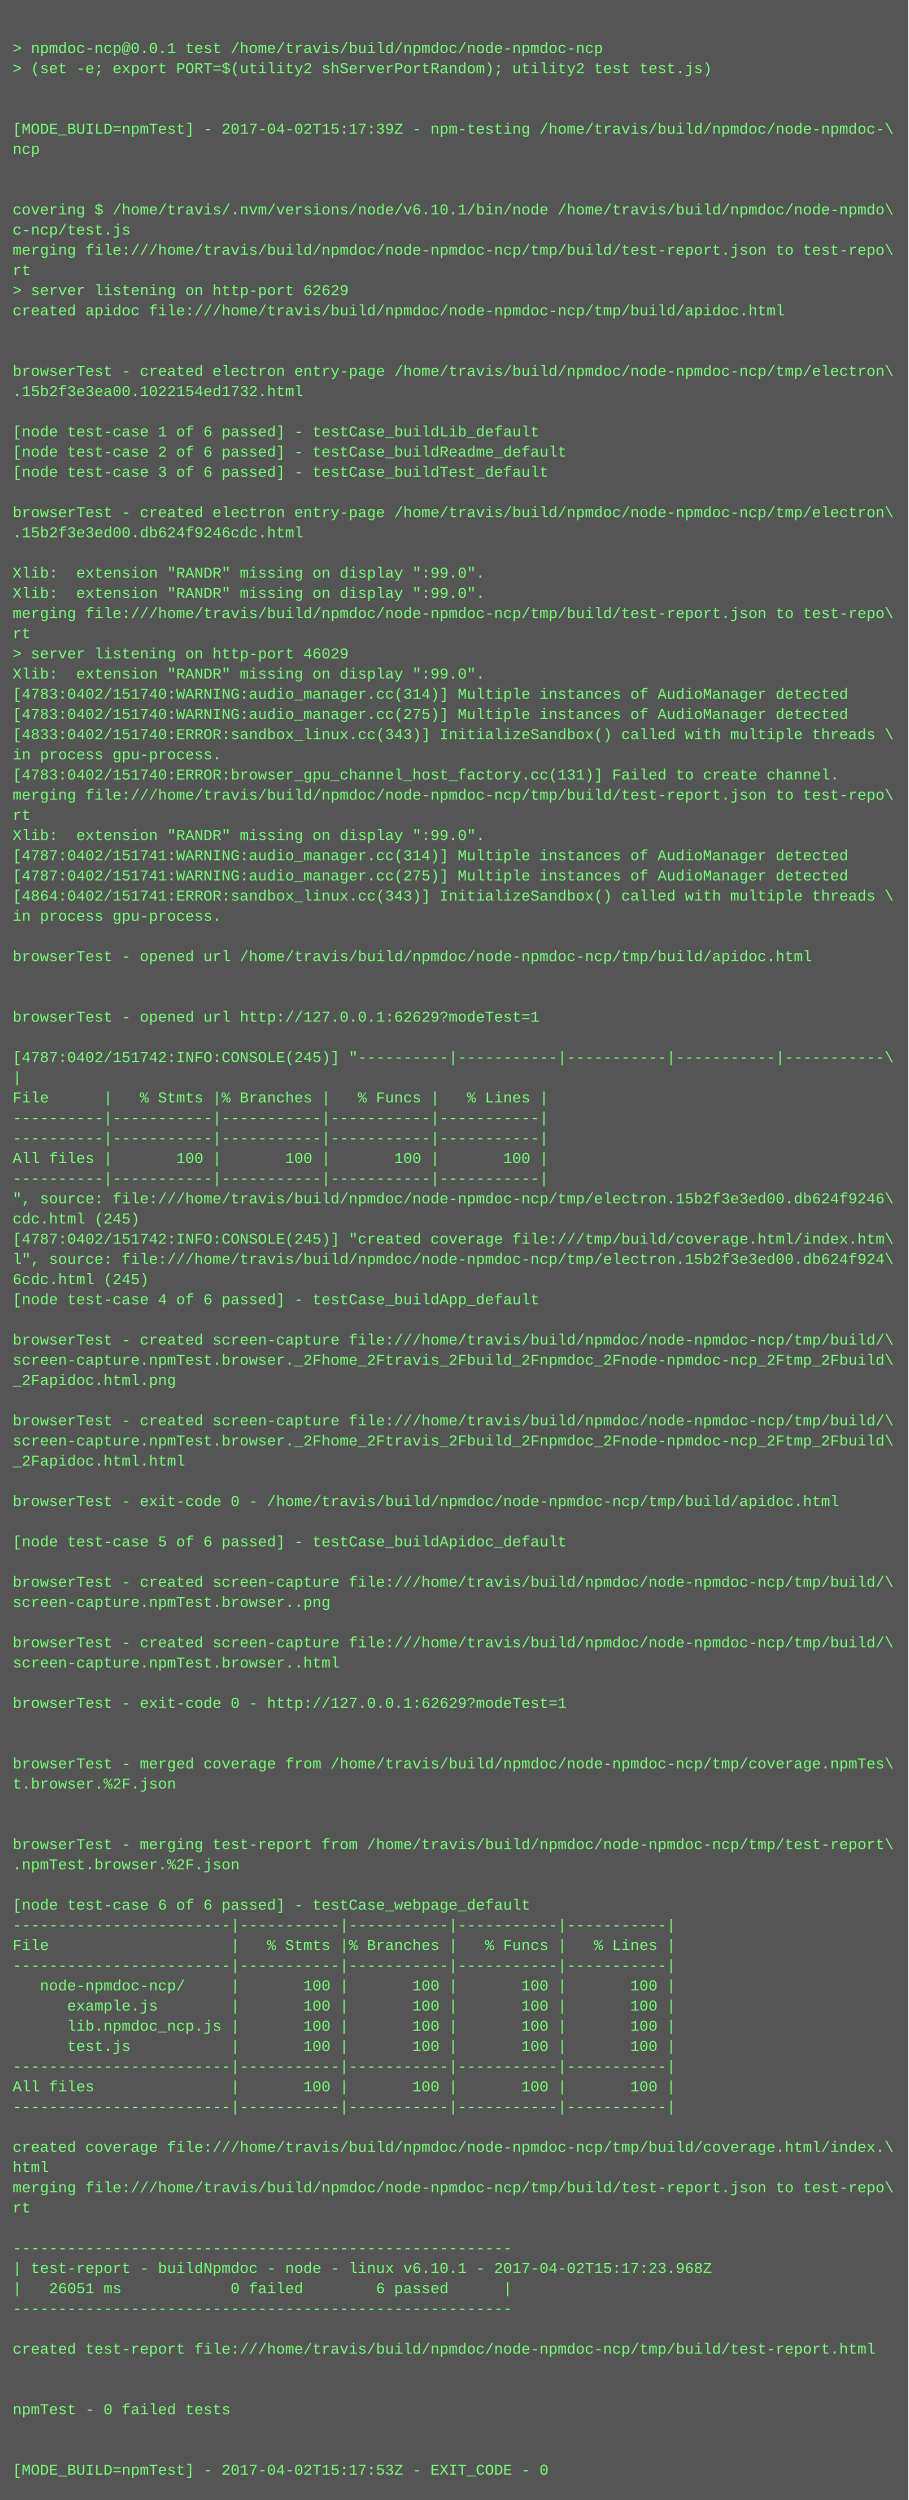
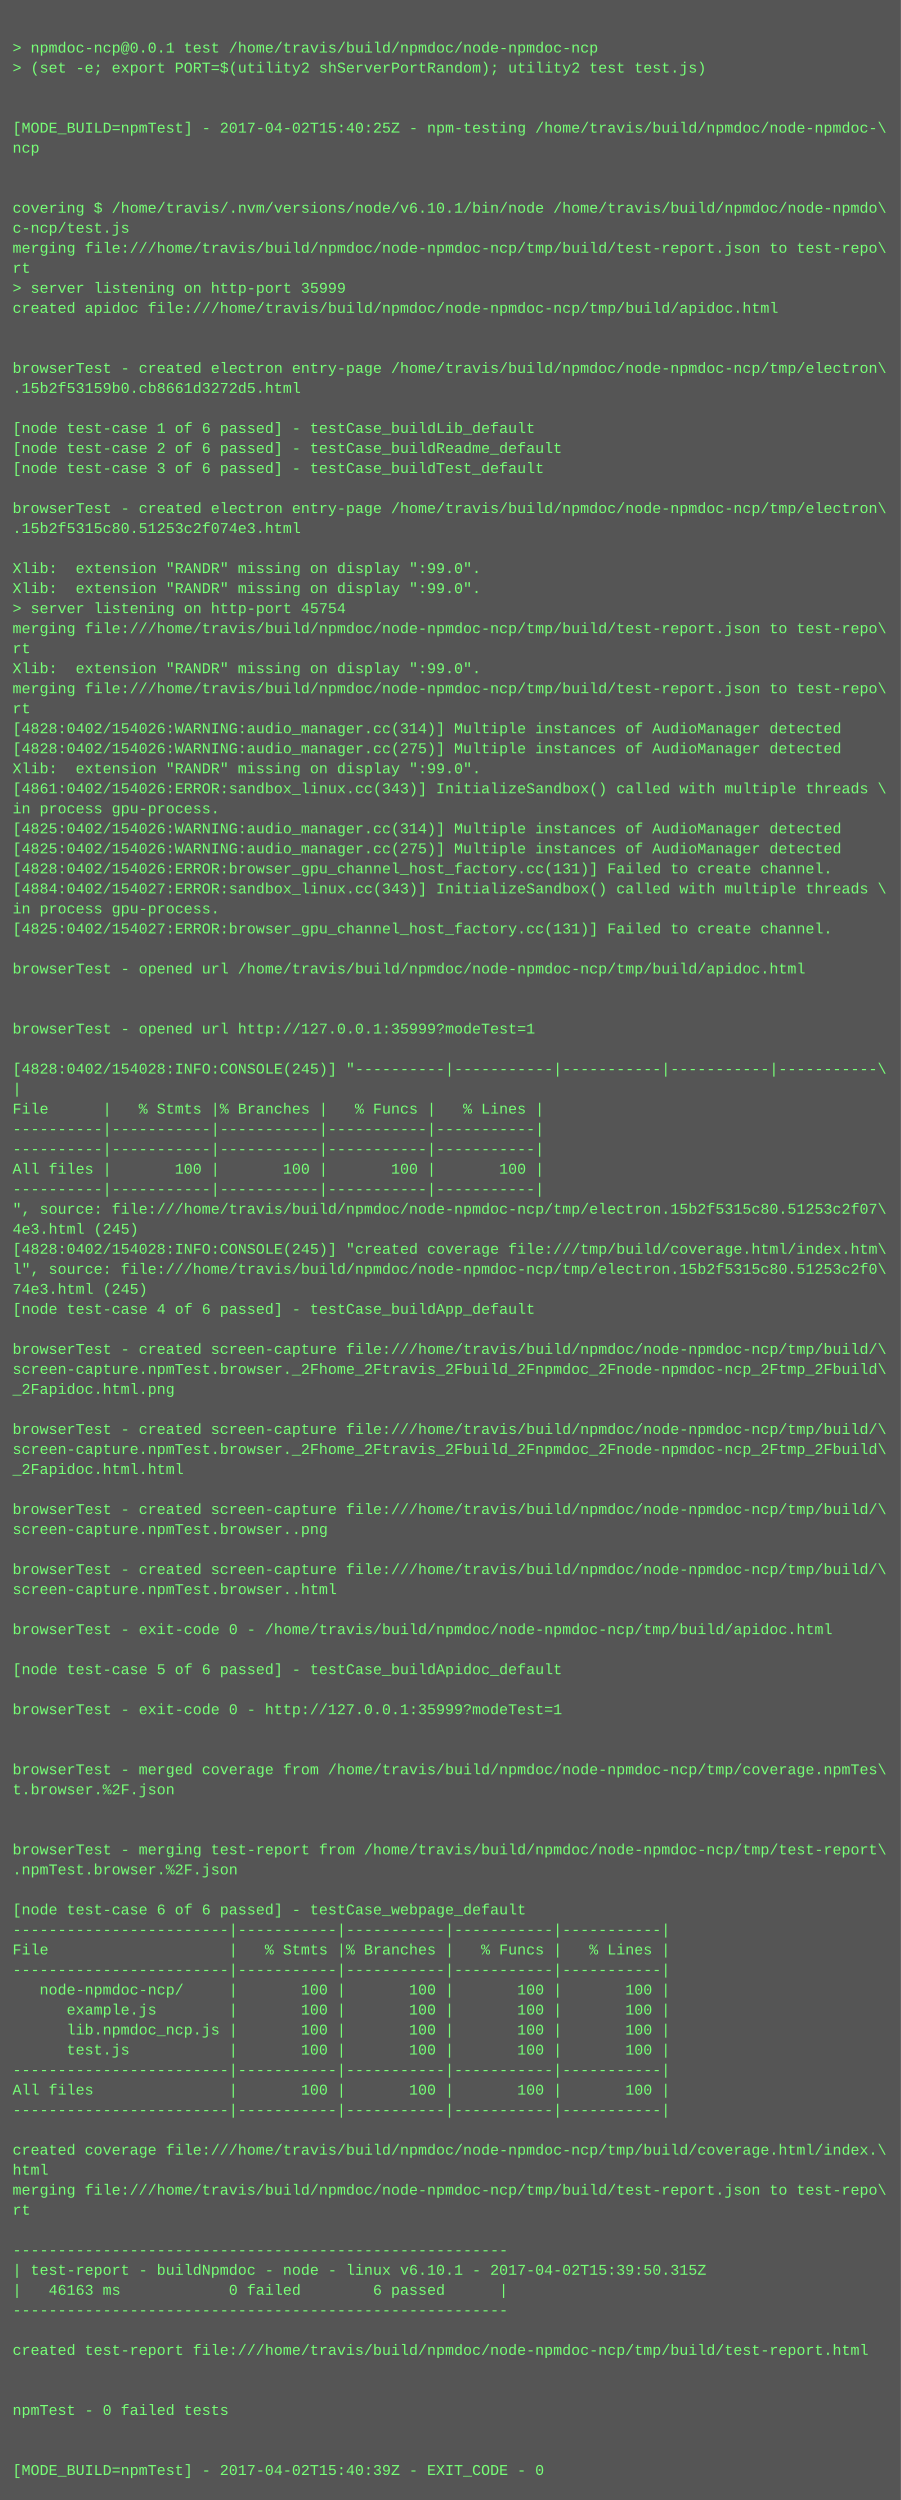
- <svg xmlns="http://www.w3.org/2000/svg" height="1982" width="720">
-   <rect height="1982" fill="#555" width="720" />
+ <svg xmlns="http://www.w3.org/2000/svg" height="1998" width="720">
+   <rect height="1998" fill="#555" width="720" />
  <text fill="#7f7" font-family="Courier New" font-size="12" xml:space="preserve">
    <tspan x="10" y="26" />
    <tspan x="10" y="42">&gt; npmdoc-ncp@0.0.1 test /home/travis/build/npmdoc/node-npmdoc-ncp</tspan>
    <tspan x="10" y="58">&gt; (set -e; export PORT=$(utility2 shServerPortRandom); utility2 test test.js)</tspan>
    <tspan x="10" y="74" />
    <tspan x="10" y="90" />
-     <tspan x="10" y="106">[MODE_BUILD=npmTest] - 2017-04-02T15:17:39Z - npm-testing /home/travis/build/npmdoc/node-npmdoc-\</tspan>
+     <tspan x="10" y="106">[MODE_BUILD=npmTest] - 2017-04-02T15:40:25Z - npm-testing /home/travis/build/npmdoc/node-npmdoc-\</tspan>
    <tspan x="10" y="122">ncp</tspan>
    <tspan x="10" y="138" />
    <tspan x="10" y="154" />
    <tspan x="10" y="170">covering $ /home/travis/.nvm/versions/node/v6.10.1/bin/node /home/travis/build/npmdoc/node-npmdo\</tspan>
    <tspan x="10" y="186">c-ncp/test.js</tspan>
    <tspan x="10" y="202">merging file:///home/travis/build/npmdoc/node-npmdoc-ncp/tmp/build/test-report.json to test-repo\</tspan>
    <tspan x="10" y="218">rt</tspan>
-     <tspan x="10" y="234">&gt; server listening on http-port 62629</tspan>
+     <tspan x="10" y="234">&gt; server listening on http-port 35999</tspan>
    <tspan x="10" y="250">created apidoc file:///home/travis/build/npmdoc/node-npmdoc-ncp/tmp/build/apidoc.html</tspan>
    <tspan x="10" y="266" />
    <tspan x="10" y="282" />
    <tspan x="10" y="298">browserTest - created electron entry-page /home/travis/build/npmdoc/node-npmdoc-ncp/tmp/electron\</tspan>
-     <tspan x="10" y="314">.15b2f3e3ea00.1022154ed1732.html</tspan>
+     <tspan x="10" y="314">.15b2f53159b0.cb8661d3272d5.html</tspan>
    <tspan x="10" y="330" />
    <tspan x="10" y="346">[node test-case 1 of 6 passed] - testCase_buildLib_default</tspan>
    <tspan x="10" y="362">[node test-case 2 of 6 passed] - testCase_buildReadme_default</tspan>
    <tspan x="10" y="378">[node test-case 3 of 6 passed] - testCase_buildTest_default</tspan>
    <tspan x="10" y="394" />
    <tspan x="10" y="410">browserTest - created electron entry-page /home/travis/build/npmdoc/node-npmdoc-ncp/tmp/electron\</tspan>
-     <tspan x="10" y="426">.15b2f3e3ed00.db624f9246cdc.html</tspan>
+     <tspan x="10" y="426">.15b2f5315c80.51253c2f074e3.html</tspan>
    <tspan x="10" y="442" />
    <tspan x="10" y="458">Xlib:  extension "RANDR" missing on display ":99.0".</tspan>
    <tspan x="10" y="474">Xlib:  extension "RANDR" missing on display ":99.0".</tspan>
-     <tspan x="10" y="490">merging file:///home/travis/build/npmdoc/node-npmdoc-ncp/tmp/build/test-report.json to test-repo\</tspan>
-     <tspan x="10" y="506">rt</tspan>
-     <tspan x="10" y="522">&gt; server listening on http-port 46029</tspan>
+     <tspan x="10" y="490">&gt; server listening on http-port 45754</tspan>
+     <tspan x="10" y="506">merging file:///home/travis/build/npmdoc/node-npmdoc-ncp/tmp/build/test-report.json to test-repo\</tspan>
+     <tspan x="10" y="522">rt</tspan>
    <tspan x="10" y="538">Xlib:  extension "RANDR" missing on display ":99.0".</tspan>
-     <tspan x="10" y="554">[4783:0402/151740:WARNING:audio_manager.cc(314)] Multiple instances of AudioManager detected</tspan>
-     <tspan x="10" y="570">[4783:0402/151740:WARNING:audio_manager.cc(275)] Multiple instances of AudioManager detected</tspan>
-     <tspan x="10" y="586">[4833:0402/151740:ERROR:sandbox_linux.cc(343)] InitializeSandbox() called with multiple threads \</tspan>
-     <tspan x="10" y="602">in process gpu-process. </tspan>
-     <tspan x="10" y="618">[4783:0402/151740:ERROR:browser_gpu_channel_host_factory.cc(131)] Failed to create channel.</tspan>
-     <tspan x="10" y="634">merging file:///home/travis/build/npmdoc/node-npmdoc-ncp/tmp/build/test-report.json to test-repo\</tspan>
-     <tspan x="10" y="650">rt</tspan>
-     <tspan x="10" y="666">Xlib:  extension "RANDR" missing on display ":99.0".</tspan>
-     <tspan x="10" y="682">[4787:0402/151741:WARNING:audio_manager.cc(314)] Multiple instances of AudioManager detected</tspan>
-     <tspan x="10" y="698">[4787:0402/151741:WARNING:audio_manager.cc(275)] Multiple instances of AudioManager detected</tspan>
-     <tspan x="10" y="714">[4864:0402/151741:ERROR:sandbox_linux.cc(343)] InitializeSandbox() called with multiple threads \</tspan>
+     <tspan x="10" y="554">merging file:///home/travis/build/npmdoc/node-npmdoc-ncp/tmp/build/test-report.json to test-repo\</tspan>
+     <tspan x="10" y="570">rt</tspan>
+     <tspan x="10" y="586">[4828:0402/154026:WARNING:audio_manager.cc(314)] Multiple instances of AudioManager detected</tspan>
+     <tspan x="10" y="602">[4828:0402/154026:WARNING:audio_manager.cc(275)] Multiple instances of AudioManager detected</tspan>
+     <tspan x="10" y="618">Xlib:  extension "RANDR" missing on display ":99.0".</tspan>
+     <tspan x="10" y="634">[4861:0402/154026:ERROR:sandbox_linux.cc(343)] InitializeSandbox() called with multiple threads \</tspan>
+     <tspan x="10" y="650">in process gpu-process. </tspan>
+     <tspan x="10" y="666">[4825:0402/154026:WARNING:audio_manager.cc(314)] Multiple instances of AudioManager detected</tspan>
+     <tspan x="10" y="682">[4825:0402/154026:WARNING:audio_manager.cc(275)] Multiple instances of AudioManager detected</tspan>
+     <tspan x="10" y="698">[4828:0402/154026:ERROR:browser_gpu_channel_host_factory.cc(131)] Failed to create channel.</tspan>
+     <tspan x="10" y="714">[4884:0402/154027:ERROR:sandbox_linux.cc(343)] InitializeSandbox() called with multiple threads \</tspan>
    <tspan x="10" y="730">in process gpu-process. </tspan>
-     <tspan x="10" y="746" />
-     <tspan x="10" y="762">browserTest - opened url /home/travis/build/npmdoc/node-npmdoc-ncp/tmp/build/apidoc.html</tspan>
-     <tspan x="10" y="778" />
+     <tspan x="10" y="746">[4825:0402/154027:ERROR:browser_gpu_channel_host_factory.cc(131)] Failed to create channel.</tspan>
+     <tspan x="10" y="762" />
+     <tspan x="10" y="778">browserTest - opened url /home/travis/build/npmdoc/node-npmdoc-ncp/tmp/build/apidoc.html</tspan>
    <tspan x="10" y="794" />
-     <tspan x="10" y="810">browserTest - opened url http://127.0.0.1:62629?modeTest=1</tspan>
-     <tspan x="10" y="826" />
-     <tspan x="10" y="842">[4787:0402/151742:INFO:CONSOLE(245)] "----------|-----------|-----------|-----------|-----------\</tspan>
-     <tspan x="10" y="858">|</tspan>
-     <tspan x="10" y="874">File      |   % Stmts |% Branches |   % Funcs |   % Lines |</tspan>
-     <tspan x="10" y="890">----------|-----------|-----------|-----------|-----------|</tspan>
+     <tspan x="10" y="810" />
+     <tspan x="10" y="826">browserTest - opened url http://127.0.0.1:35999?modeTest=1</tspan>
+     <tspan x="10" y="842" />
+     <tspan x="10" y="858">[4828:0402/154028:INFO:CONSOLE(245)] "----------|-----------|-----------|-----------|-----------\</tspan>
+     <tspan x="10" y="874">|</tspan>
+     <tspan x="10" y="890">File      |   % Stmts |% Branches |   % Funcs |   % Lines |</tspan>
    <tspan x="10" y="906">----------|-----------|-----------|-----------|-----------|</tspan>
-     <tspan x="10" y="922">All files |       100 |       100 |       100 |       100 |</tspan>
-     <tspan x="10" y="938">----------|-----------|-----------|-----------|-----------|</tspan>
-     <tspan x="10" y="954">", source: file:///home/travis/build/npmdoc/node-npmdoc-ncp/tmp/electron.15b2f3e3ed00.db624f9246\</tspan>
-     <tspan x="10" y="970">cdc.html (245)</tspan>
-     <tspan x="10" y="986">[4787:0402/151742:INFO:CONSOLE(245)] "created coverage file:///tmp/build/coverage.html/index.htm\</tspan>
-     <tspan x="10" y="1002">l", source: file:///home/travis/build/npmdoc/node-npmdoc-ncp/tmp/electron.15b2f3e3ed00.db624f924\</tspan>
-     <tspan x="10" y="1018">6cdc.html (245)</tspan>
-     <tspan x="10" y="1034">[node test-case 4 of 6 passed] - testCase_buildApp_default</tspan>
-     <tspan x="10" y="1050" />
-     <tspan x="10" y="1066">browserTest - created screen-capture file:///home/travis/build/npmdoc/node-npmdoc-ncp/tmp/build/\</tspan>
-     <tspan x="10" y="1082">screen-capture.npmTest.browser._2Fhome_2Ftravis_2Fbuild_2Fnpmdoc_2Fnode-npmdoc-ncp_2Ftmp_2Fbuild\</tspan>
-     <tspan x="10" y="1098">_2Fapidoc.html.png</tspan>
-     <tspan x="10" y="1114" />
-     <tspan x="10" y="1130">browserTest - created screen-capture file:///home/travis/build/npmdoc/node-npmdoc-ncp/tmp/build/\</tspan>
-     <tspan x="10" y="1146">screen-capture.npmTest.browser._2Fhome_2Ftravis_2Fbuild_2Fnpmdoc_2Fnode-npmdoc-ncp_2Ftmp_2Fbuild\</tspan>
-     <tspan x="10" y="1162">_2Fapidoc.html.html</tspan>
-     <tspan x="10" y="1178" />
-     <tspan x="10" y="1194">browserTest - exit-code 0 - /home/travis/build/npmdoc/node-npmdoc-ncp/tmp/build/apidoc.html</tspan>
-     <tspan x="10" y="1210" />
-     <tspan x="10" y="1226">[node test-case 5 of 6 passed] - testCase_buildApidoc_default</tspan>
+     <tspan x="10" y="922">----------|-----------|-----------|-----------|-----------|</tspan>
+     <tspan x="10" y="938">All files |       100 |       100 |       100 |       100 |</tspan>
+     <tspan x="10" y="954">----------|-----------|-----------|-----------|-----------|</tspan>
+     <tspan x="10" y="970">", source: file:///home/travis/build/npmdoc/node-npmdoc-ncp/tmp/electron.15b2f5315c80.51253c2f07\</tspan>
+     <tspan x="10" y="986">4e3.html (245)</tspan>
+     <tspan x="10" y="1002">[4828:0402/154028:INFO:CONSOLE(245)] "created coverage file:///tmp/build/coverage.html/index.htm\</tspan>
+     <tspan x="10" y="1018">l", source: file:///home/travis/build/npmdoc/node-npmdoc-ncp/tmp/electron.15b2f5315c80.51253c2f0\</tspan>
+     <tspan x="10" y="1034">74e3.html (245)</tspan>
+     <tspan x="10" y="1050">[node test-case 4 of 6 passed] - testCase_buildApp_default</tspan>
+     <tspan x="10" y="1066" />
+     <tspan x="10" y="1082">browserTest - created screen-capture file:///home/travis/build/npmdoc/node-npmdoc-ncp/tmp/build/\</tspan>
+     <tspan x="10" y="1098">screen-capture.npmTest.browser._2Fhome_2Ftravis_2Fbuild_2Fnpmdoc_2Fnode-npmdoc-ncp_2Ftmp_2Fbuild\</tspan>
+     <tspan x="10" y="1114">_2Fapidoc.html.png</tspan>
+     <tspan x="10" y="1130" />
+     <tspan x="10" y="1146">browserTest - created screen-capture file:///home/travis/build/npmdoc/node-npmdoc-ncp/tmp/build/\</tspan>
+     <tspan x="10" y="1162">screen-capture.npmTest.browser._2Fhome_2Ftravis_2Fbuild_2Fnpmdoc_2Fnode-npmdoc-ncp_2Ftmp_2Fbuild\</tspan>
+     <tspan x="10" y="1178">_2Fapidoc.html.html</tspan>
+     <tspan x="10" y="1194" />
+     <tspan x="10" y="1210">browserTest - created screen-capture file:///home/travis/build/npmdoc/node-npmdoc-ncp/tmp/build/\</tspan>
+     <tspan x="10" y="1226">screen-capture.npmTest.browser..png</tspan>
    <tspan x="10" y="1242" />
    <tspan x="10" y="1258">browserTest - created screen-capture file:///home/travis/build/npmdoc/node-npmdoc-ncp/tmp/build/\</tspan>
-     <tspan x="10" y="1274">screen-capture.npmTest.browser..png</tspan>
+     <tspan x="10" y="1274">screen-capture.npmTest.browser..html</tspan>
    <tspan x="10" y="1290" />
-     <tspan x="10" y="1306">browserTest - created screen-capture file:///home/travis/build/npmdoc/node-npmdoc-ncp/tmp/build/\</tspan>
-     <tspan x="10" y="1322">screen-capture.npmTest.browser..html</tspan>
-     <tspan x="10" y="1338" />
-     <tspan x="10" y="1354">browserTest - exit-code 0 - http://127.0.0.1:62629?modeTest=1</tspan>
-     <tspan x="10" y="1370" />
+     <tspan x="10" y="1306">browserTest - exit-code 0 - /home/travis/build/npmdoc/node-npmdoc-ncp/tmp/build/apidoc.html</tspan>
+     <tspan x="10" y="1322" />
+     <tspan x="10" y="1338">[node test-case 5 of 6 passed] - testCase_buildApidoc_default</tspan>
+     <tspan x="10" y="1354" />
+     <tspan x="10" y="1370">browserTest - exit-code 0 - http://127.0.0.1:35999?modeTest=1</tspan>
    <tspan x="10" y="1386" />
-     <tspan x="10" y="1402">browserTest - merged coverage from /home/travis/build/npmdoc/node-npmdoc-ncp/tmp/coverage.npmTes\</tspan>
-     <tspan x="10" y="1418">t.browser.%2F.json</tspan>
-     <tspan x="10" y="1434" />
+     <tspan x="10" y="1402" />
+     <tspan x="10" y="1418">browserTest - merged coverage from /home/travis/build/npmdoc/node-npmdoc-ncp/tmp/coverage.npmTes\</tspan>
+     <tspan x="10" y="1434">t.browser.%2F.json</tspan>
    <tspan x="10" y="1450" />
-     <tspan x="10" y="1466">browserTest - merging test-report from /home/travis/build/npmdoc/node-npmdoc-ncp/tmp/test-report\</tspan>
-     <tspan x="10" y="1482">.npmTest.browser.%2F.json</tspan>
-     <tspan x="10" y="1498" />
-     <tspan x="10" y="1514">[node test-case 6 of 6 passed] - testCase_webpage_default</tspan>
-     <tspan x="10" y="1530">------------------------|-----------|-----------|-----------|-----------|</tspan>
-     <tspan x="10" y="1546">File                    |   % Stmts |% Branches |   % Funcs |   % Lines |</tspan>
-     <tspan x="10" y="1562">------------------------|-----------|-----------|-----------|-----------|</tspan>
-     <tspan x="10" y="1578">   node-npmdoc-ncp/     |       100 |       100 |       100 |       100 |</tspan>
-     <tspan x="10" y="1594">      example.js        |       100 |       100 |       100 |       100 |</tspan>
-     <tspan x="10" y="1610">      lib.npmdoc_ncp.js |       100 |       100 |       100 |       100 |</tspan>
-     <tspan x="10" y="1626">      test.js           |       100 |       100 |       100 |       100 |</tspan>
-     <tspan x="10" y="1642">------------------------|-----------|-----------|-----------|-----------|</tspan>
-     <tspan x="10" y="1658">All files               |       100 |       100 |       100 |       100 |</tspan>
-     <tspan x="10" y="1674">------------------------|-----------|-----------|-----------|-----------|</tspan>
-     <tspan x="10" y="1690" />
-     <tspan x="10" y="1706">created coverage file:///home/travis/build/npmdoc/node-npmdoc-ncp/tmp/build/coverage.html/index.\</tspan>
-     <tspan x="10" y="1722">html</tspan>
-     <tspan x="10" y="1738">merging file:///home/travis/build/npmdoc/node-npmdoc-ncp/tmp/build/test-report.json to test-repo\</tspan>
-     <tspan x="10" y="1754">rt</tspan>
-     <tspan x="10" y="1770" />
-     <tspan x="10" y="1786">-------------------------------------------------------</tspan>
-     <tspan x="10" y="1802">| test-report - buildNpmdoc - node - linux v6.10.1 - 2017-04-02T15:17:23.968Z</tspan>
-     <tspan x="10" y="1818">|   26051 ms            0 failed        6 passed      |</tspan>
-     <tspan x="10" y="1834">-------------------------------------------------------</tspan>
-     <tspan x="10" y="1850" />
-     <tspan x="10" y="1866">created test-report file:///home/travis/build/npmdoc/node-npmdoc-ncp/tmp/build/test-report.html</tspan>
-     <tspan x="10" y="1882" />
+     <tspan x="10" y="1466" />
+     <tspan x="10" y="1482">browserTest - merging test-report from /home/travis/build/npmdoc/node-npmdoc-ncp/tmp/test-report\</tspan>
+     <tspan x="10" y="1498">.npmTest.browser.%2F.json</tspan>
+     <tspan x="10" y="1514" />
+     <tspan x="10" y="1530">[node test-case 6 of 6 passed] - testCase_webpage_default</tspan>
+     <tspan x="10" y="1546">------------------------|-----------|-----------|-----------|-----------|</tspan>
+     <tspan x="10" y="1562">File                    |   % Stmts |% Branches |   % Funcs |   % Lines |</tspan>
+     <tspan x="10" y="1578">------------------------|-----------|-----------|-----------|-----------|</tspan>
+     <tspan x="10" y="1594">   node-npmdoc-ncp/     |       100 |       100 |       100 |       100 |</tspan>
+     <tspan x="10" y="1610">      example.js        |       100 |       100 |       100 |       100 |</tspan>
+     <tspan x="10" y="1626">      lib.npmdoc_ncp.js |       100 |       100 |       100 |       100 |</tspan>
+     <tspan x="10" y="1642">      test.js           |       100 |       100 |       100 |       100 |</tspan>
+     <tspan x="10" y="1658">------------------------|-----------|-----------|-----------|-----------|</tspan>
+     <tspan x="10" y="1674">All files               |       100 |       100 |       100 |       100 |</tspan>
+     <tspan x="10" y="1690">------------------------|-----------|-----------|-----------|-----------|</tspan>
+     <tspan x="10" y="1706" />
+     <tspan x="10" y="1722">created coverage file:///home/travis/build/npmdoc/node-npmdoc-ncp/tmp/build/coverage.html/index.\</tspan>
+     <tspan x="10" y="1738">html</tspan>
+     <tspan x="10" y="1754">merging file:///home/travis/build/npmdoc/node-npmdoc-ncp/tmp/build/test-report.json to test-repo\</tspan>
+     <tspan x="10" y="1770">rt</tspan>
+     <tspan x="10" y="1786" />
+     <tspan x="10" y="1802">-------------------------------------------------------</tspan>
+     <tspan x="10" y="1818">| test-report - buildNpmdoc - node - linux v6.10.1 - 2017-04-02T15:39:50.315Z</tspan>
+     <tspan x="10" y="1834">|   46163 ms            0 failed        6 passed      |</tspan>
+     <tspan x="10" y="1850">-------------------------------------------------------</tspan>
+     <tspan x="10" y="1866" />
+     <tspan x="10" y="1882">created test-report file:///home/travis/build/npmdoc/node-npmdoc-ncp/tmp/build/test-report.html</tspan>
    <tspan x="10" y="1898" />
-     <tspan x="10" y="1914">npmTest - 0 failed tests</tspan>
-     <tspan x="10" y="1930" />
+     <tspan x="10" y="1914" />
+     <tspan x="10" y="1930">npmTest - 0 failed tests</tspan>
    <tspan x="10" y="1946" />
-     <tspan x="10" y="1962">[MODE_BUILD=npmTest] - 2017-04-02T15:17:53Z - EXIT_CODE - 0</tspan>
+     <tspan x="10" y="1962" />
+     <tspan x="10" y="1978">[MODE_BUILD=npmTest] - 2017-04-02T15:40:39Z - EXIT_CODE - 0</tspan>
  </text>
</svg>
